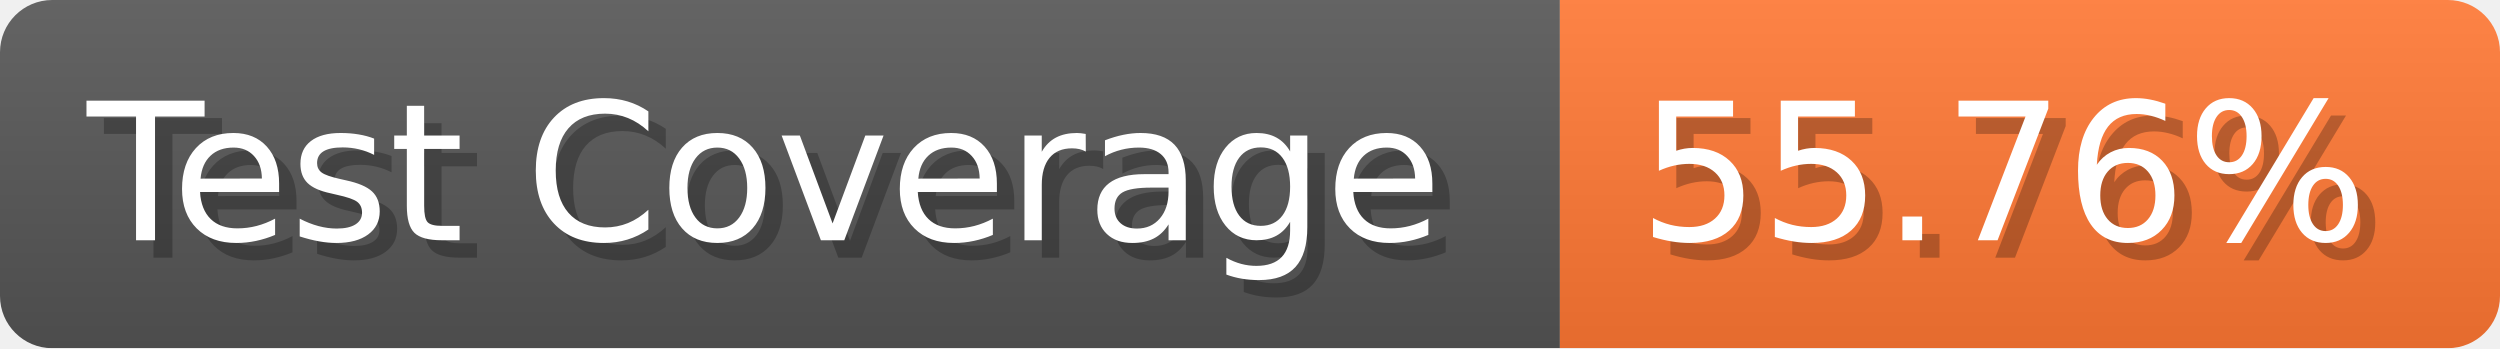
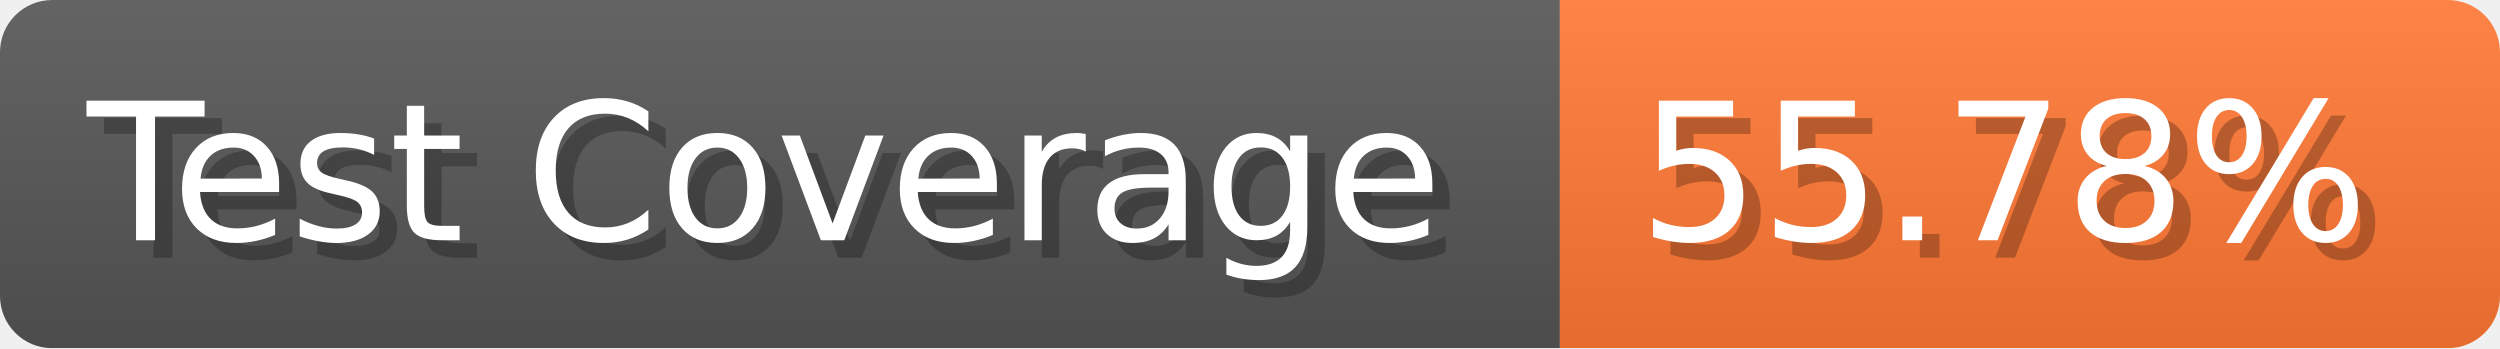
- <svg xmlns="http://www.w3.org/2000/svg" width="143.6" height="20" viewBox="0 0 1436 200" role="img" aria-label="Test Coverage: 55.76%">
+ <svg xmlns="http://www.w3.org/2000/svg" width="143.6" height="20" viewBox="0 0 1436 200" role="img" aria-label="Test Coverage: 55.78%">
  <linearGradient id="a" x2="0" y2="100%">
    <stop offset="0" stop-opacity=".1" stop-color="#EEE" />
    <stop offset="1" stop-opacity=".1" />
  </linearGradient>
  <mask id="m">
    <rect width="1436" height="200" rx="30" fill="#FFF" />
  </mask>
  <g mask="url(#m)">
    <rect width="896" height="200" fill="#555" />
    <rect width="540" height="200" fill="#F73" x="896" />
    <rect width="1436" height="200" fill="url(#a)" />
  </g>
  <g aria-hidden="true" fill="#fff" text-anchor="start" font-family="Verdana,DejaVu Sans,sans-serif" font-size="110">
    <text x="60" y="148" textLength="796" fill="#000" opacity="0.25">Test Coverage</text>
    <text x="50" y="138" textLength="796">Test Coverage</text>
-     <text x="951" y="148" textLength="440" fill="#000" opacity="0.25">55.76%</text>
-     <text x="941" y="138" textLength="440">55.76%</text>
+     <text x="951" y="148" textLength="440" fill="#000" opacity="0.25">55.78%</text>
+     <text x="941" y="138" textLength="440">55.78%</text>
  </g>
</svg>
